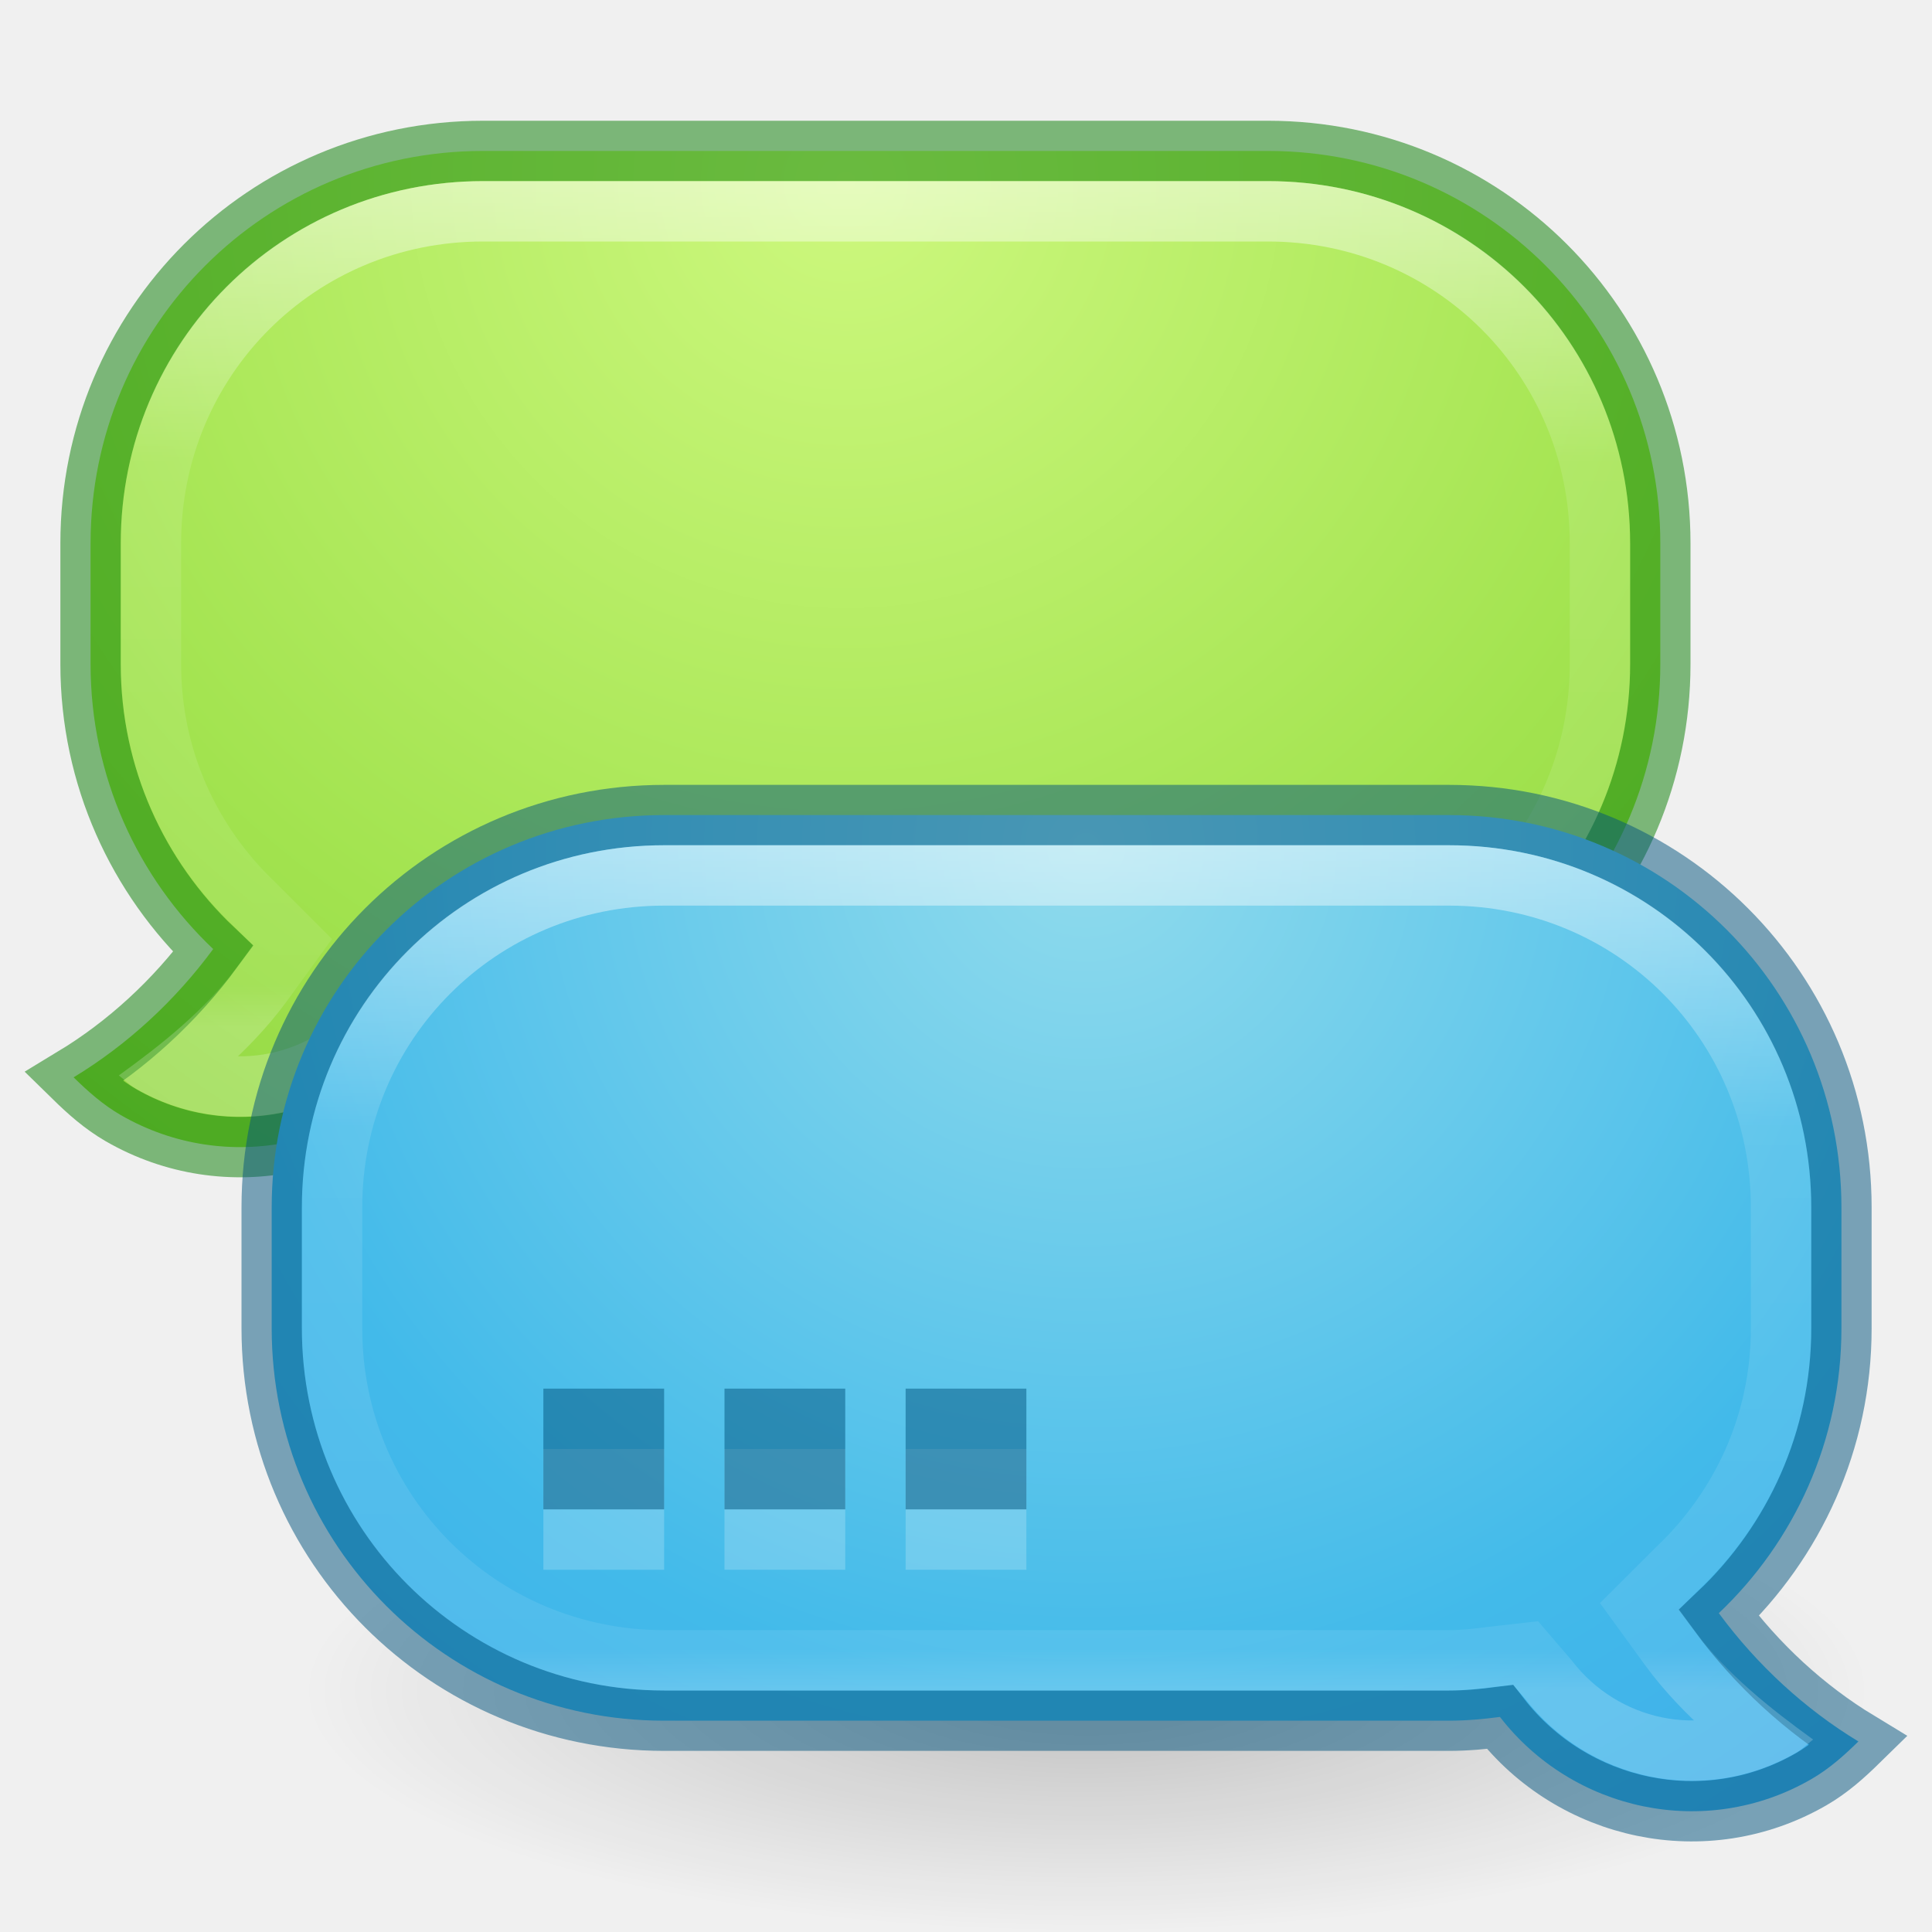
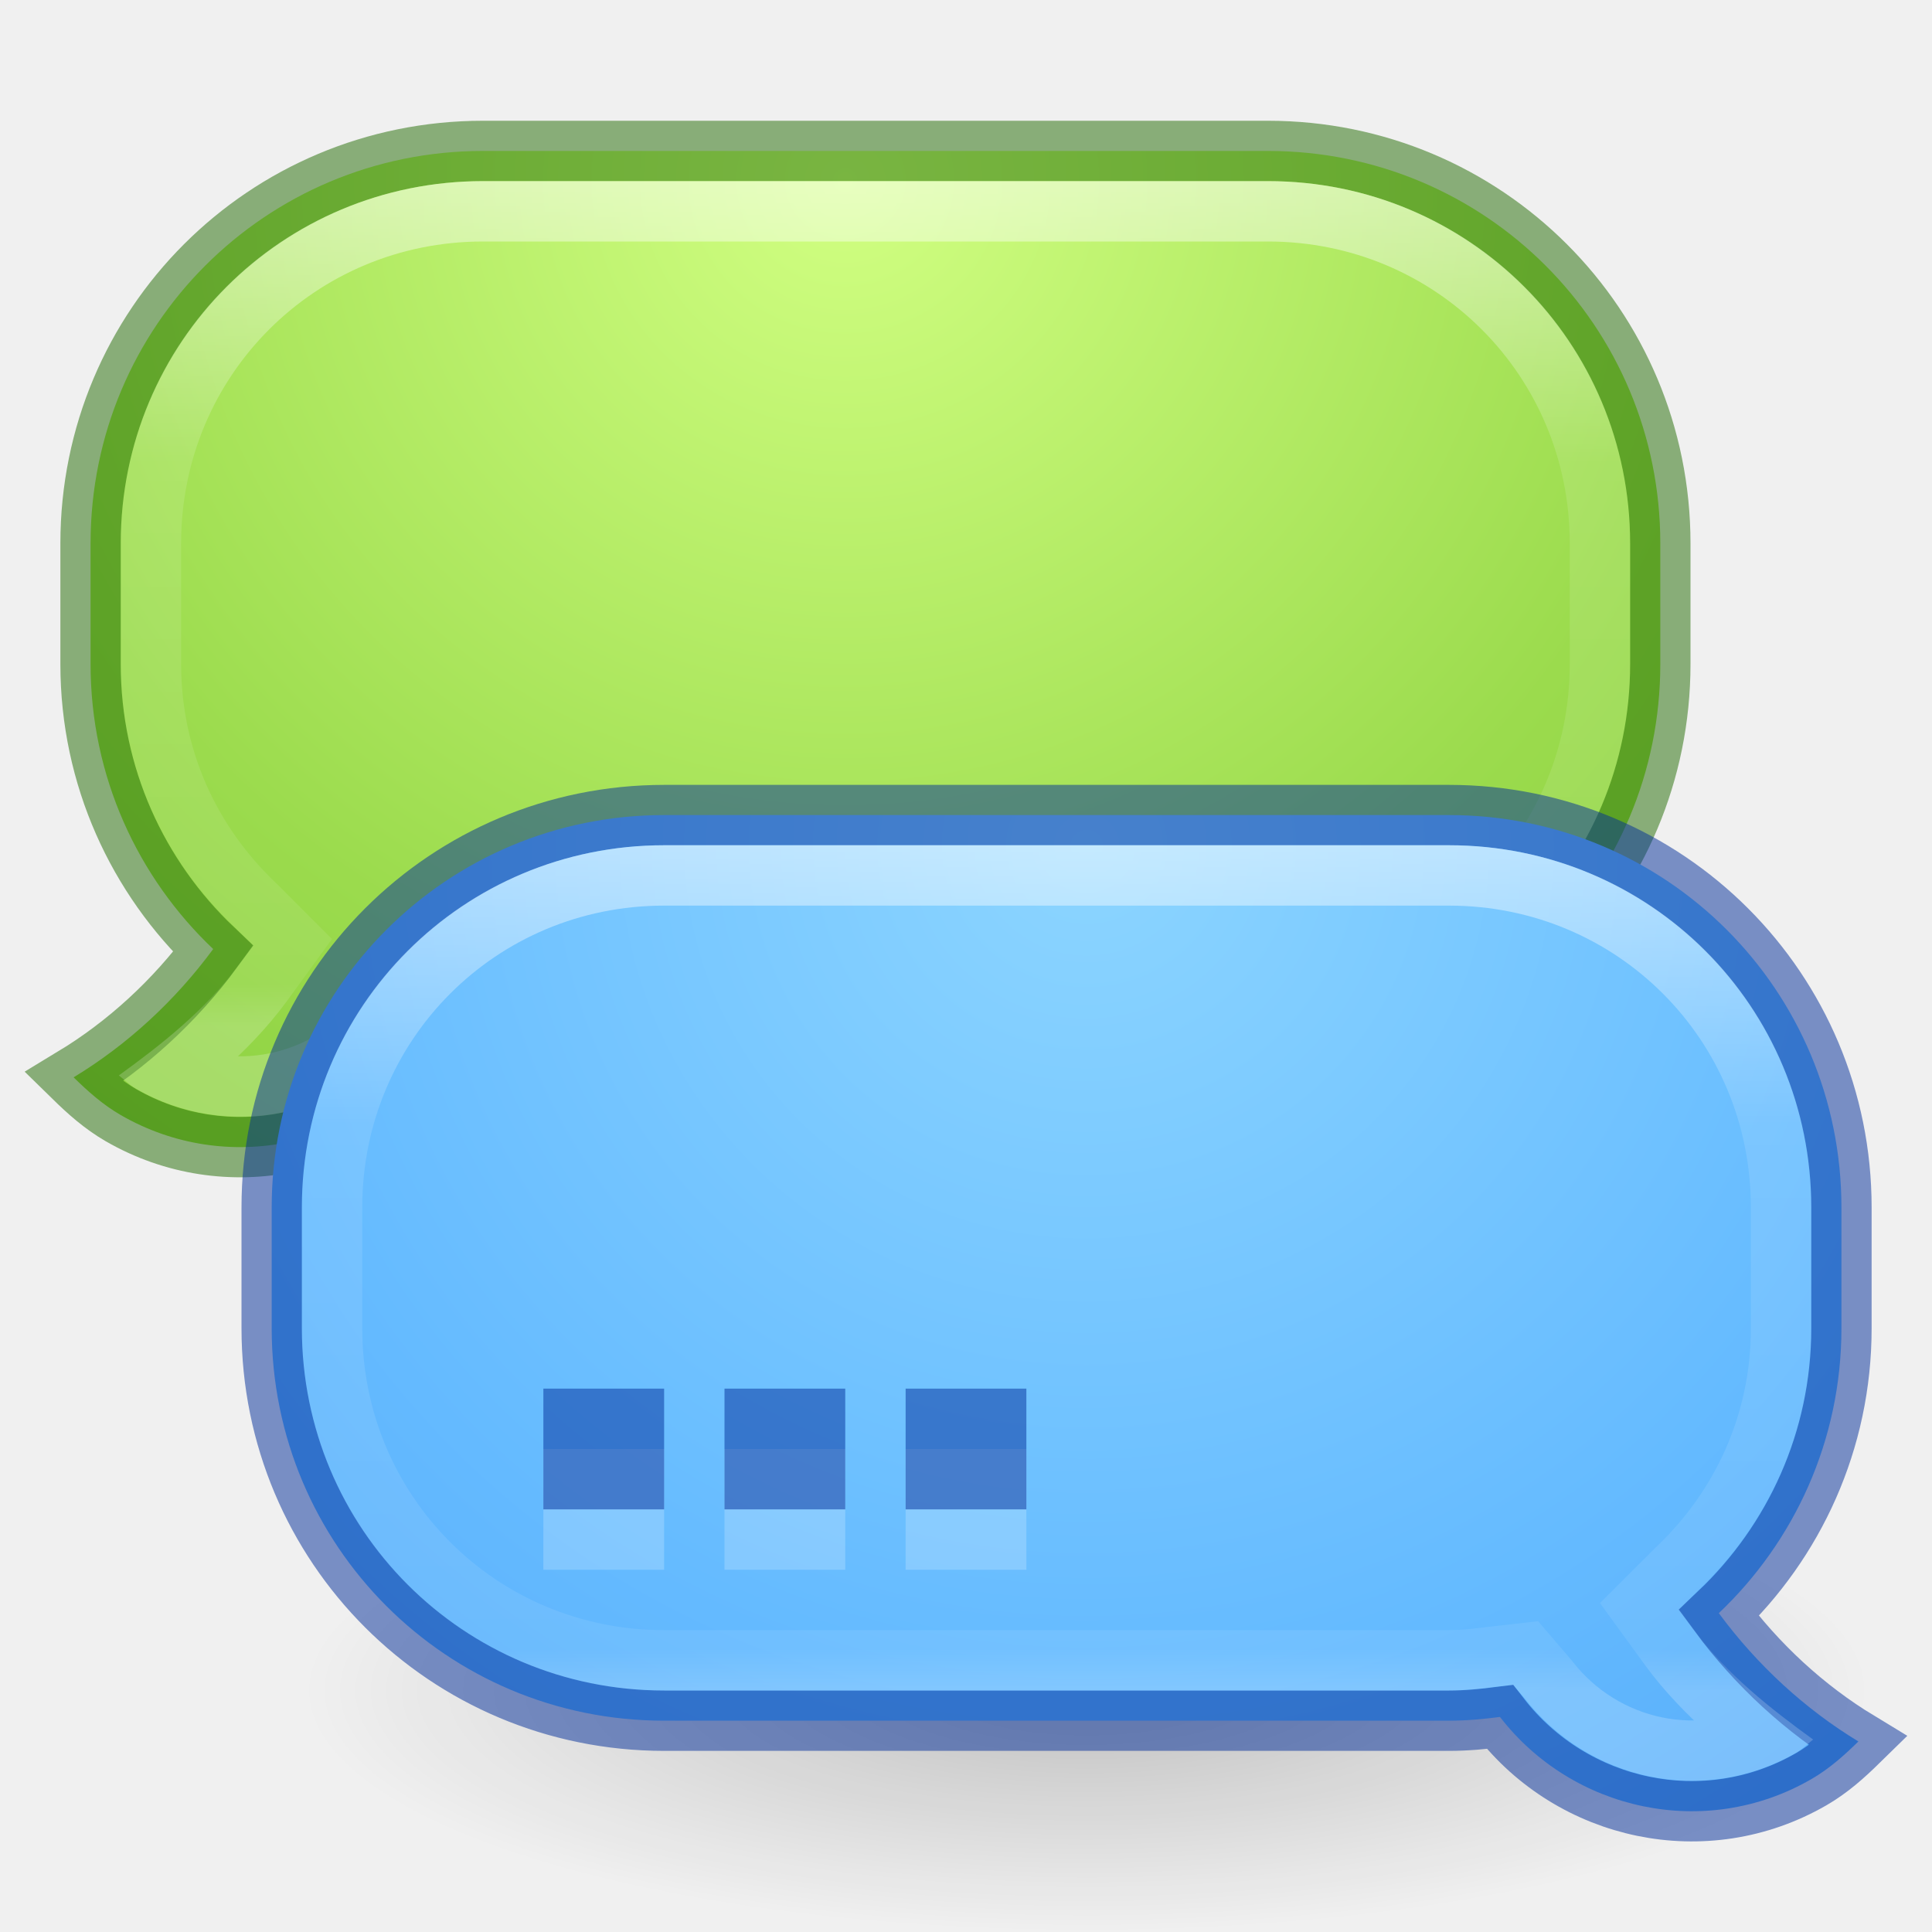
<svg xmlns="http://www.w3.org/2000/svg" xmlns:xlink="http://www.w3.org/1999/xlink" version="1.1" width="32" height="32" id="svg6955">
  <defs id="defs6957">
    <linearGradient id="linearGradient4566">
      <stop style="stop-color:#000000;stop-opacity:1;" offset="0" id="stop4568" />
      <stop style="stop-color:#000000;stop-opacity:0;" offset="1" id="stop4570" />
    </linearGradient>
    <linearGradient id="linearGradient4223">
-       <stop offset="0" style="stop-color:#cdf87e;stop-opacity:1" id="stop4225" />
-       <stop offset="0.262" style="stop-color:#a2e34f;stop-opacity:1" id="stop4227" />
+       <stop offset="0" style="stop-color:#d1ff82;stop-opacity:1" id="stop4225" />
+       <stop offset="0.262" style="stop-color:#9bdb4d;stop-opacity:1" id="stop4227" />
      <stop offset="0.661" style="stop-color:#68b723;stop-opacity:1" id="stop4229" />
-       <stop offset="1" style="stop-color:#1d7e0d;stop-opacity:1" id="stop4231" />
+       <stop offset="1" style="stop-color:#3a9104;stop-opacity:1" id="stop4231" />
    </linearGradient>
    <linearGradient id="linearGradient4546">
      <stop offset="0" style="stop-color:#ffffff;stop-opacity:1" id="stop4548" />
      <stop offset="0.333" style="stop-color:#ffffff;stop-opacity:0.235" id="stop4550" />
      <stop offset="0.951" style="stop-color:#ffffff;stop-opacity:0.157" id="stop4552" />
      <stop offset="1" style="stop-color:#ffffff;stop-opacity:0.392" id="stop4554" />
    </linearGradient>
    <radialGradient xlink:href="#linearGradient4566" id="radialGradient4572" cx="26" cy="38" fx="26" fy="38" r="18" gradientTransform="matrix(1,0,0,0.3333333,0,25.33333)" gradientUnits="userSpaceOnUse" />
    <linearGradient id="linearGradient4129">
-       <stop offset="0" style="stop-color:#90dbec;stop-opacity:1" id="stop4131" />
-       <stop offset="0.262" style="stop-color:#42baea;stop-opacity:1" id="stop4133" />
+       <stop offset="0" style="stop-color:#8cd5ff;stop-opacity:1" id="stop4131" />
+       <stop offset="0.262" style="stop-color:#64baff;stop-opacity:1" id="stop4133" />
      <stop offset="0.705" style="stop-color:#3689e6;stop-opacity:1" id="stop4135" />
-       <stop offset="1" style="stop-color:#2b63a0;stop-opacity:1" id="stop4137" />
+       <stop offset="1" style="stop-color:#0d52bf;stop-opacity:1" id="stop4137" />
    </linearGradient>
-     <radialGradient xlink:href="#linearGradient4129" id="radialGradient3835" cx="18" cy="9.188" fx="18" fy="9.188" r="13.5" gradientTransform="matrix(-4.074074,0.07407405,-0.07271523,-3.999339,92.00141,49.41059)" gradientUnits="userSpaceOnUse" />
+     <radialGradient xlink:href="#linearGradient4129" id="radialGradient3835" cx="18" cy="9.188" fx="18" fy="9.188" r="13.5" gradientTransform="matrix(-4.074747,0,0,-3.979251,91.34546,50.55937)" gradientUnits="userSpaceOnUse" />
    <clipPath clipPathUnits="userSpaceOnUse" id="clipPath3858">
      <path style="fill:#8c8c8c;fill-opacity:1;stroke:none" d="m 11,14 c -3.333,0 -6,2.667 -6,6 l 0,2 c 0,3.333 2.667,6 6,6 l 13,0 c 0.259,0 0.513,-0.028 0.781,-0.062 L 25.062,27.906 25.25,28.125 c 1.056,1.366 2.963,1.794 4.5,0.906 0.1,-0.057 0.189,-0.146 0.281,-0.219 C 29.318,28.296 28.601,27.73 28.062,27 l -0.25,-0.344 0.312,-0.312 C 29.277,25.251 30,23.722 30,22 l 0,-2 c 0,-3.333 -2.667,-6 -6,-6 l -13,0 z" id="path3860" />
    </clipPath>
    <linearGradient xlink:href="#linearGradient4546" id="linearGradient3868" x1="18" y1="14" x2="18" y2="28" gradientUnits="userSpaceOnUse" />
-     <radialGradient xlink:href="#linearGradient4223" id="radialGradient3872" gradientUnits="userSpaceOnUse" gradientTransform="matrix(4.074074,0.07407405,0.07271523,-3.999339,-60.00116,38.41059)" cx="18" cy="9.188" fx="18" fy="9.188" r="13.5" />
+     <radialGradient xlink:href="#linearGradient4223" id="radialGradient3872" gradientUnits="userSpaceOnUse" gradientTransform="matrix(4.074747,0,0,-3.969207,-59.3452,39.46709)" cx="18" cy="9.188" fx="18" fy="9.188" r="13.5" />
    <linearGradient xlink:href="#linearGradient4546" id="linearGradient3876" gradientUnits="userSpaceOnUse" x1="18" y1="14" x2="18" y2="28" />
  </defs>
-   <path id="path3870" d="m 21,2.5 c 3.601,0 6.5,2.899 6.5,6.5 l 0,2 c 0,3.601 -2.899,6.5 -6.5,6.5 l -13,0 C 7.711,17.5 7.436,17.474 7.157,17.438 5.951,18.996 3.754,19.481 2,18.469 1.701,18.296 1.455,18.075 1.219,17.844 2.099,17.311 2.894,16.584 3.531,15.719 2.284,14.536 1.5,12.863 1.5,11 l 0,-2 c 0,-3.601 2.899,-6.5 6.5,-6.5 l 13,0 z" style="fill:url(#radialGradient3872);fill-opacity:1;stroke:#067d00;stroke-width:1;stroke-opacity:0.498" />
+   <path id="path3870" d="m 21,2.5 c 3.601,0 6.5,2.899 6.5,6.5 l 0,2 c 0,3.601 -2.899,6.5 -6.5,6.5 l -13,0 C 7.711,17.5 7.436,17.474 7.157,17.438 5.951,18.996 3.754,19.481 2,18.469 1.701,18.296 1.455,18.075 1.219,17.844 2.099,17.311 2.894,16.584 3.531,15.719 2.284,14.536 1.5,12.863 1.5,11 l 0,-2 c 0,-3.601 2.899,-6.5 6.5,-6.5 l 13,0 z" style="fill:url(#radialGradient3872);fill-opacity:1;stroke:#206b00;stroke-width:1;stroke-opacity:0.498" />
  <path clip-path="url(#clipPath3858)" style="fill:none;stroke:url(#linearGradient3876);stroke-width:2;stroke-miterlimit:4;stroke-opacity:0.498;stroke-dasharray:none" d="m 11,14 c -3.333,0 -6,2.667 -6,6 l 0,2 c 0,3.333 2.667,6 6,6 l 13,0 c 0.259,0 0.513,-0.028 0.781,-0.062 L 25.062,27.906 25.25,28.125 c 1.056,1.366 2.963,1.794 4.5,0.906 0.1,-0.057 0.189,-0.146 0.281,-0.219 C 29.318,28.296 28.601,27.73 28.062,27 l -0.25,-0.344 0.312,-0.312 C 29.277,25.251 30,23.722 30,22 l 0,-2 c 0,-3.333 -2.667,-6 -6,-6 l -13,0 z" id="path3874" transform="matrix(-1,0,0,1,32,-11)" />
  <path style="opacity:0.2;fill:url(#radialGradient4572);fill-opacity:1;stroke:none" id="path4564" d="M 44,38 A 18,6 0 1 1 8,38 18,6 0 1 1 44,38 z" transform="matrix(0.7222222,0,0,0.6666667,-0.7777778,2.666666)" />
-   <path style="fill:url(#radialGradient3835);fill-opacity:1;stroke:#00537d;stroke-width:1;stroke-opacity:0.498" d="M 11 13.5 C 7.399 13.5 4.5 16.399 4.5 20 L 4.5 22 C 4.5 25.601 7.399 28.5 11 28.5 L 24 28.5 C 24.29 28.5 24.564 28.474 24.844 28.438 C 26.049 29.996 28.246 30.481 30 29.469 C 30.3 29.296 30.545 29.075 30.781 28.844 C 29.902 28.311 29.107 27.584 28.469 26.719 C 29.716 25.536 30.5 23.863 30.5 22 L 30.5 20 C 30.5 16.399 27.601 13.5 24 13.5 L 11 13.5 z " id="rect3059" />
+   <path style="fill:url(#radialGradient3835);fill-opacity:1;stroke:#002e99;stroke-width:1;stroke-opacity:0.498" d="M 11 13.5 C 7.399 13.5 4.5 16.399 4.5 20 L 4.5 22 C 4.5 25.601 7.399 28.5 11 28.5 L 24 28.5 C 24.29 28.5 24.564 28.474 24.844 28.438 C 26.049 29.996 28.246 30.481 30 29.469 C 30.3 29.296 30.545 29.075 30.781 28.844 C 29.902 28.311 29.107 27.584 28.469 26.719 C 29.716 25.536 30.5 23.863 30.5 22 L 30.5 20 C 30.5 16.399 27.601 13.5 24 13.5 L 11 13.5 z " id="rect3059" />
  <g id="g3878">
    <path style="opacity:0.4;fill:#ffffff;fill-opacity:0.498;stroke:none" d="m 9,24 0,2 2,0 0,-2 -2,0 z m 3,0 0,2 2,0 0,-2 -2,0 z m 3,0 0,2 2,0 0,-2 -2,0 z" id="path3963" />
-     <path id="rect3956" d="m 9,23 0,2 2,0 0,-2 -2,0 z m 3,0 0,2 2,0 0,-2 -2,0 z m 3,0 0,2 2,0 0,-2 -2,0 z" style="fill:#00537d;fill-opacity:0.498;stroke:none" />
+     <path id="rect3956" d="m 9,23 0,2 2,0 0,-2 -2,0 z m 3,0 0,2 2,0 0,-2 -2,0 z m 3,0 0,2 2,0 0,-2 -2,0 z" style="fill:#002e99;fill-opacity:0.498;stroke:none" />
  </g>
  <path id="path3856" d="M 11 14 C 7.667 14 5 16.667 5 20 L 5 22 C 5 25.333 7.667 28 11 28 L 24 28 C 24.259 28 24.513 27.972 24.781 27.938 L 25.062 27.906 L 25.25 28.125 C 26.306 29.491 28.213 29.919 29.75 29.031 C 29.85 28.974 29.939 28.885 30.031 28.812 C 29.318 28.296 28.601 27.73 28.062 27 L 27.812 26.656 L 28.125 26.344 C 29.277 25.251 30 23.722 30 22 L 30 20 C 30 16.667 27.333 14 24 14 L 11 14 z " style="fill:none;fill-opacity:1;stroke:url(#linearGradient3868);stroke-width:2;stroke-opacity:0.498;stroke-miterlimit:4;stroke-dasharray:none" clip-path="url(#clipPath3858)" />
</svg>
